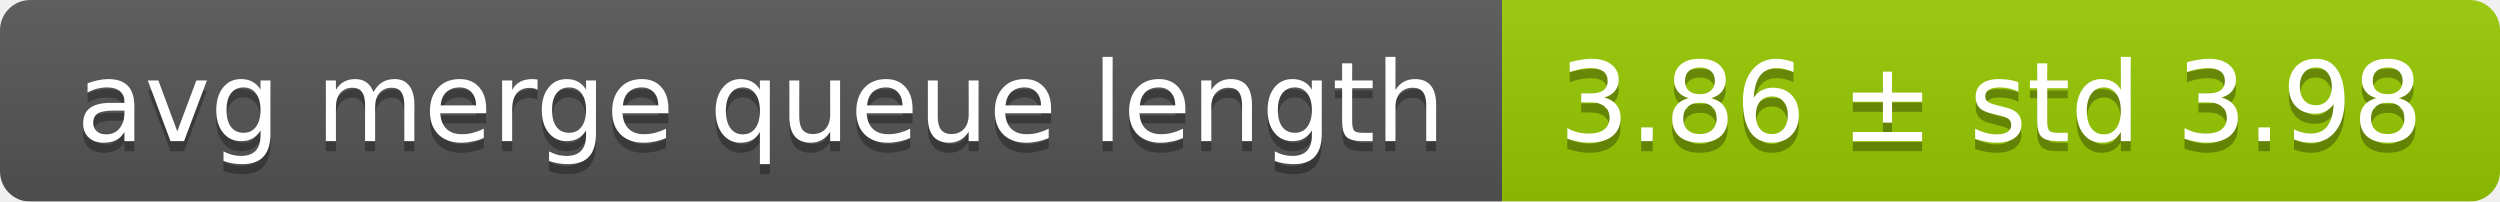
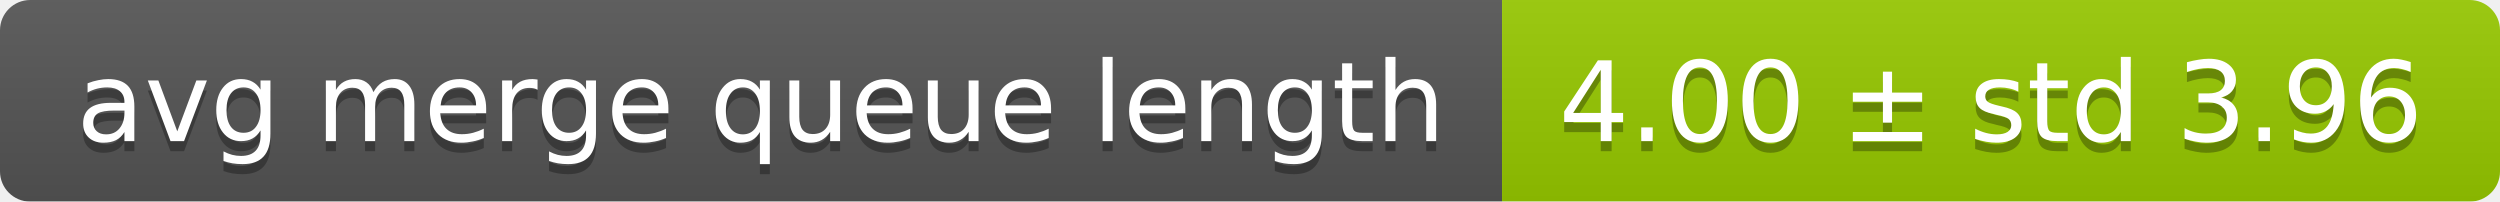
<svg xmlns="http://www.w3.org/2000/svg" width="248" height="20">
  <linearGradient id="smooth" x2="0" y2="100%">
    <stop offset="0" stop-color="#bbb" stop-opacity=".1" />
    <stop offset="1" stop-opacity=".1" />
  </linearGradient>
  <mask id="round">
    <rect width="248" height="20" rx="3" fill="#fff" />
  </mask>
  <g mask="url(#round)">
    <rect width="149" height="20" fill="#555" />
    <rect x="149" width="99" height="20" fill="#97ca00" />
    <rect width="248" height="20" fill="url(#smooth)" />
  </g>
  <g fill="#fff" text-anchor="middle" font-family="DejaVu Sans,Verdana,Geneva,sans-serif" font-size="11">
    <text x="75.5" y="15" fill="#010101" fill-opacity=".3">avg merge queue length</text>
    <text x="75.5" y="14">avg merge queue length</text>
-     <text x="197.5" y="15" fill="#010101" fill-opacity=".3">3.86 ± std 3.98</text>
-     <text x="197.5" y="14">3.86 ± std 3.98</text>
+     <text x="197.5" y="15" fill="#010101" fill-opacity=".3">4.00 ± std 3.96</text>
+     <text x="197.5" y="14">4.00 ± std 3.96</text>
  </g>
</svg>
